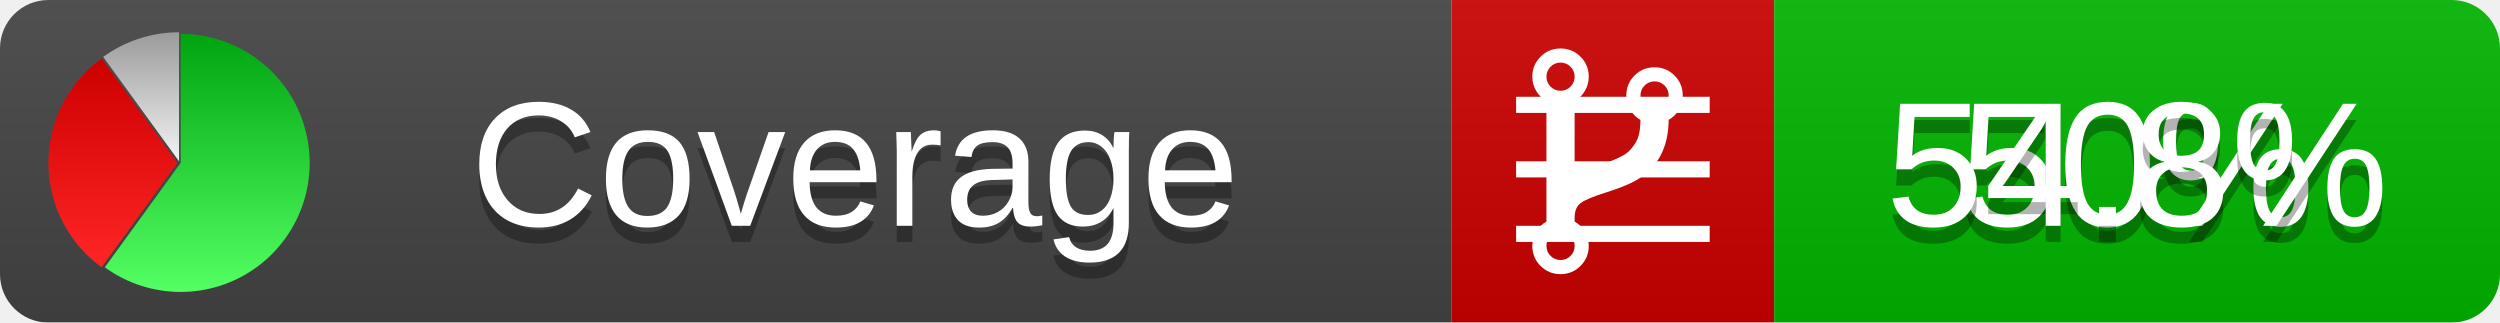
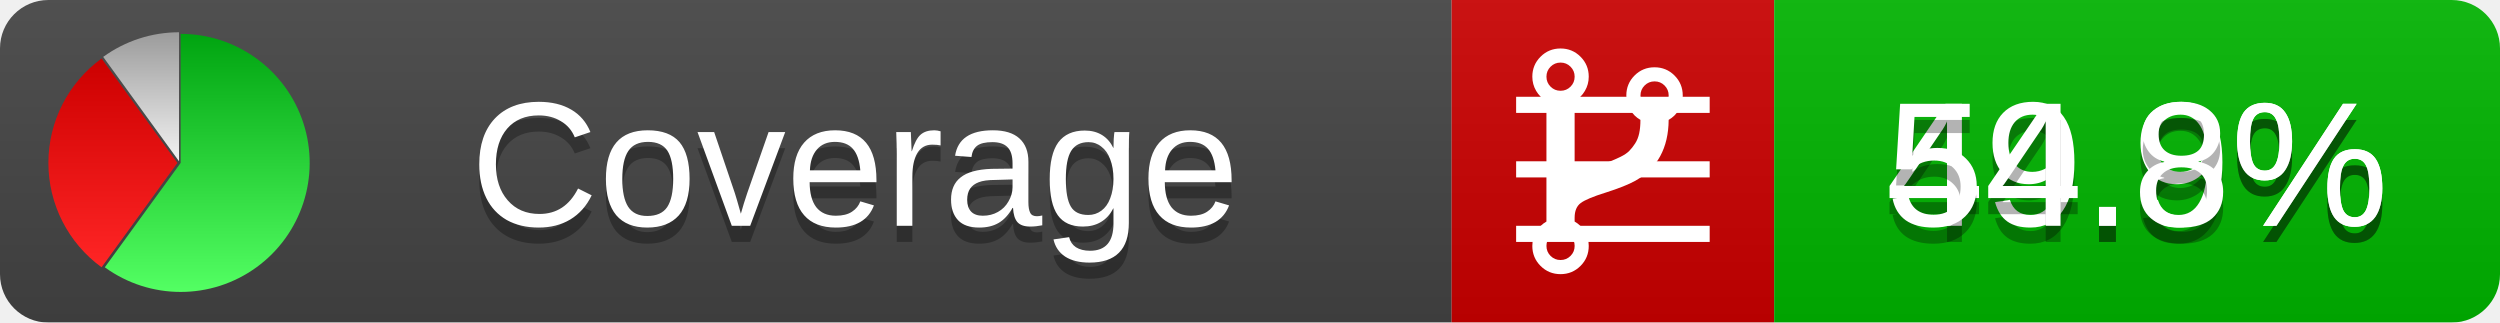
<svg xmlns="http://www.w3.org/2000/svg" xmlns:xlink="http://www.w3.org/1999/xlink" width="155" height="20">
  <style type="text/css">
          
            @keyframes fadeout {
              0 % { visibility: visible; opacity: 1; }
              40% { visibility: visible; opacity: 1; }
              50% { visibility: hidden; opacity: 0; }
              90% { visibility: hidden; opacity: 0; }
              100% { visibility: visible; opacity: 1; }
            }
            @keyframes fadein {
              0% { visibility: hidden; opacity: 0; }
              40% { visibility: hidden; opacity: 0; }
              50% { visibility: visible; opacity: 1; }
              90% { visibility: visible; opacity: 1; }
              100% { visibility: hidden; opacity: 0; }
            }
            .linecoverage {
                animation-duration: 10s;
                animation-name: fadeout;
                animation-iteration-count: infinite;
            }
            .branchcoverage {
                animation-duration: 10s;
                animation-name: fadein;
                animation-iteration-count: infinite;
            }
          
    </style>
  <defs>
    <linearGradient id="gradient" x2="0" y2="100%">
      <stop offset="0" stop-color="#bbb" stop-opacity=".1" />
      <stop offset="1" stop-opacity=".1" />
    </linearGradient>
    <linearGradient id="green" x2="0" y2="100%">
      <stop offset="0" stop-color="#00A410" />
      <stop offset="1" stop-color="#53FF63" />
    </linearGradient>
    <linearGradient id="red" x2="0" y2="100%">
      <stop offset="0" stop-color="#C00" />
      <stop offset="1" stop-color="#FF2525" />
    </linearGradient>
    <linearGradient id="gray" x2="0" y2="100%">
      <stop offset="0" stop-color="#9B9B9B" />
      <stop offset="1" stop-color="#F3F3F3" />
    </linearGradient>
    <mask id="mask">
      <rect width="155" height="20" rx="3" fill="#fff" />
    </mask>
    <g id="icon">
      <path style="fill:url(#green);" d="M205,202.5 l0,-200 a200,200 0 1,1 -117.558,361.803 z" />
      <path style="fill:url(#red);" d="M200,202.5 l-117.558,161.803 a200,200 0 0,1 0,-323.607 z" />
      <path style="fill:url(#gray);" d="M202.5,200 l-117.558,-161.803 a200,200 0 0,1 117.558,-38.196 z" />
    </g>
  </defs>
  <g mask="url(#mask)">
    <rect x="0" y="0" width="90" height="20" fill="#444" />
    <rect x="90" y="0" width="20" height="20" fill="#c00" />
    <rect x="110" y="0" width="45" height="20" fill="#00B600" />
    <rect x="0" y="0" width="155" height="20" fill="url(#gradient)" />
  </g>
  <g>
    <path class="linecoverage" stroke="#fff" d="M94 6.5 h12 M94 10.5 h12 M94 14.5 h12" />
    <path class="branchcoverage" fill="#fff" d="m 97.628,15.247 q 0,-0.364 -0.255,-0.619 -0.255,-0.255 -0.619,-0.255 -0.364,0 -0.619,0.255 -0.255,0.255 -0.255,0.619 0,0.364 0.255,0.619 0.255,0.255 0.619,0.255 0.364,0 0.619,-0.255 0.255,-0.255 0.255,-0.619 z m 0,-10.493 q 0,-0.364 -0.255,-0.619 -0.255,-0.255 -0.619,-0.255 -0.364,0 -0.619,0.255 -0.255,0.255 -0.255,0.619 0,0.364 0.255,0.619 0.255,0.255 0.619,0.255 0.364,0 0.619,-0.255 0.255,-0.255 0.255,-0.619 z m 5.83,1.166 q 0,-0.364 -0.255,-0.619 -0.255,-0.255 -0.619,-0.255 -0.364,0 -0.619,0.255 -0.255,0.255 -0.255,0.619 0,0.364 0.255,0.619 0.255,0.255 0.619,0.255 0.364,0 0.619,-0.255 0.255,-0.255 0.255,-0.619 z m 0.874,0 q 0,0.474 -0.237,0.879 -0.237,0.405 -0.638,0.633 -0.018,2.614 -2.059,3.771 -0.619,0.346 -1.849,0.738 -1.166,0.364 -1.544,0.647 -0.378,0.282 -0.378,0.911 l 0,0.237 q 0.401,0.228 0.638,0.633 0.237,0.405 0.237,0.879 0,0.729 -0.51,1.239 -0.51,0.51 -1.239,0.51 -0.729,0 -1.239,-0.51 -0.51,-0.51 -0.51,-1.239 0,-0.474 0.237,-0.879 0.237,-0.405 0.638,-0.633 l 0,-7.469 q -0.401,-0.228 -0.638,-0.633 -0.237,-0.405 -0.237,-0.879 0,-0.729 0.51,-1.239 0.51,-0.51 1.239,-0.51 0.729,0 1.239,0.51 0.51,0.51 0.51,1.239 0,0.474 -0.237,0.879 -0.237,0.405 -0.638,0.633 l 0,4.527 q 0.492,-0.237 1.403,-0.519 0.501,-0.155 0.797,-0.269 0.296,-0.114 0.642,-0.282 0.346,-0.169 0.537,-0.36 0.191,-0.191 0.369,-0.465 0.178,-0.273 0.255,-0.633 0.077,-0.36 0.077,-0.833 -0.401,-0.228 -0.638,-0.633 -0.237,-0.405 -0.237,-0.879 0,-0.729 0.51,-1.239 0.51,-0.51 1.239,-0.51 0.729,0 1.239,0.51 0.51,0.51 0.51,1.239 z" />
  </g>
  <g fill="#fff" text-anchor="middle" font-family="Verdana,Arial,Geneva,sans-serif" font-size="11">
    <a xlink:href="https://github.com/danielpalme/ReportGenerator" target="_top">
      <use xlink:href="#icon" transform="translate(3,2) scale(.04)" />
    </a>
    <text x="53" y="15" fill="#010101" fill-opacity=".3">Coverage</text>
    <text x="53" y="14" fill="#fff">Coverage</text>
-     <text class="linecoverage" x="132.5" y="15" fill="#010101" fill-opacity=".3">50%</text>
-     <text class="linecoverage" x="132.5" y="14">50%</text>
+     <text class="linecoverage" x="132.5" y="15" fill="#010101" fill-opacity=".3">49.9%</text>
+     <text class="linecoverage" x="132.5" y="14">49.9%</text>
    <text class="branchcoverage" x="132.5" y="15" fill="#010101" fill-opacity=".3">54.8%</text>
    <text class="branchcoverage" x="132.5" y="14">54.8%</text>
  </g>
  <g>
    <rect class="linecoverage" x="90" y="0" width="65" height="20" fill-opacity="0" />
    <rect class="branchcoverage" x="90" y="0" width="65" height="20" fill-opacity="0" />
  </g>
</svg>
